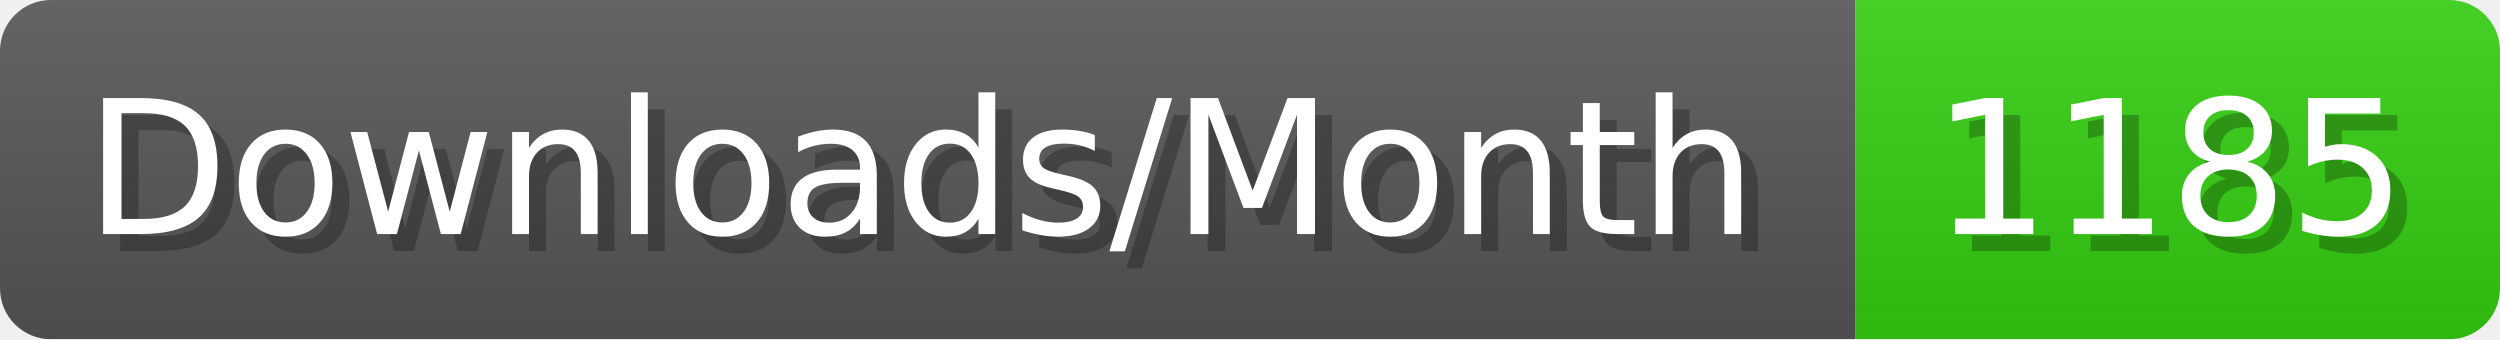
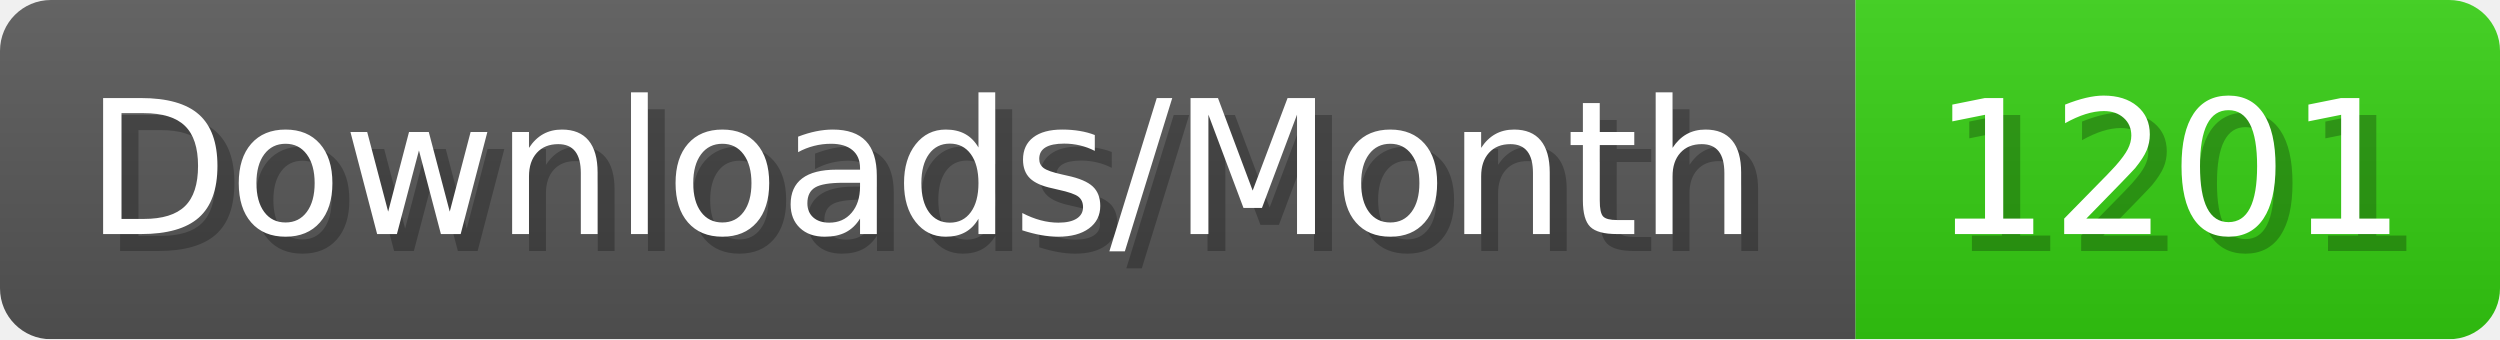
- <svg xmlns="http://www.w3.org/2000/svg" width="147.4" height="20" viewBox="0 0 1474 200" role="img" aria-label="Downloads/Month: 1185">
+ <svg xmlns="http://www.w3.org/2000/svg" width="147.4" height="20" viewBox="0 0 1474 200" role="img" aria-label="Downloads/Month: 1201">
  <linearGradient id="YlXUI" x2="0" y2="100%">
    <stop offset="0" stop-opacity=".1" stop-color="#EEE" />
    <stop offset="1" stop-opacity=".1" />
  </linearGradient>
  <mask id="JHhop">
    <rect width="1474" height="200" rx="30" fill="#FFF" />
  </mask>
  <g mask="url(#JHhop)">
    <rect width="1094" height="200" fill="#555" />
    <rect width="380" height="200" fill="#3C1" x="1094" />
    <rect width="1474" height="200" fill="url(#YlXUI)" />
  </g>
  <g aria-hidden="true" fill="#fff" text-anchor="start" font-family="Verdana,DejaVu Sans,sans-serif" font-size="110">
    <text x="60" y="148" textLength="994" fill="#000" opacity="0.25">Downloads/Month</text>
    <text x="50" y="138" textLength="994">Downloads/Month</text>
-     <text x="1149" y="148" textLength="280" fill="#000" opacity="0.25">1185</text>
-     <text x="1139" y="138" textLength="280">1185</text>
+     <text x="1149" y="148" textLength="280" fill="#000" opacity="0.25">1201</text>
+     <text x="1139" y="138" textLength="280">1201</text>
  </g>
</svg>
